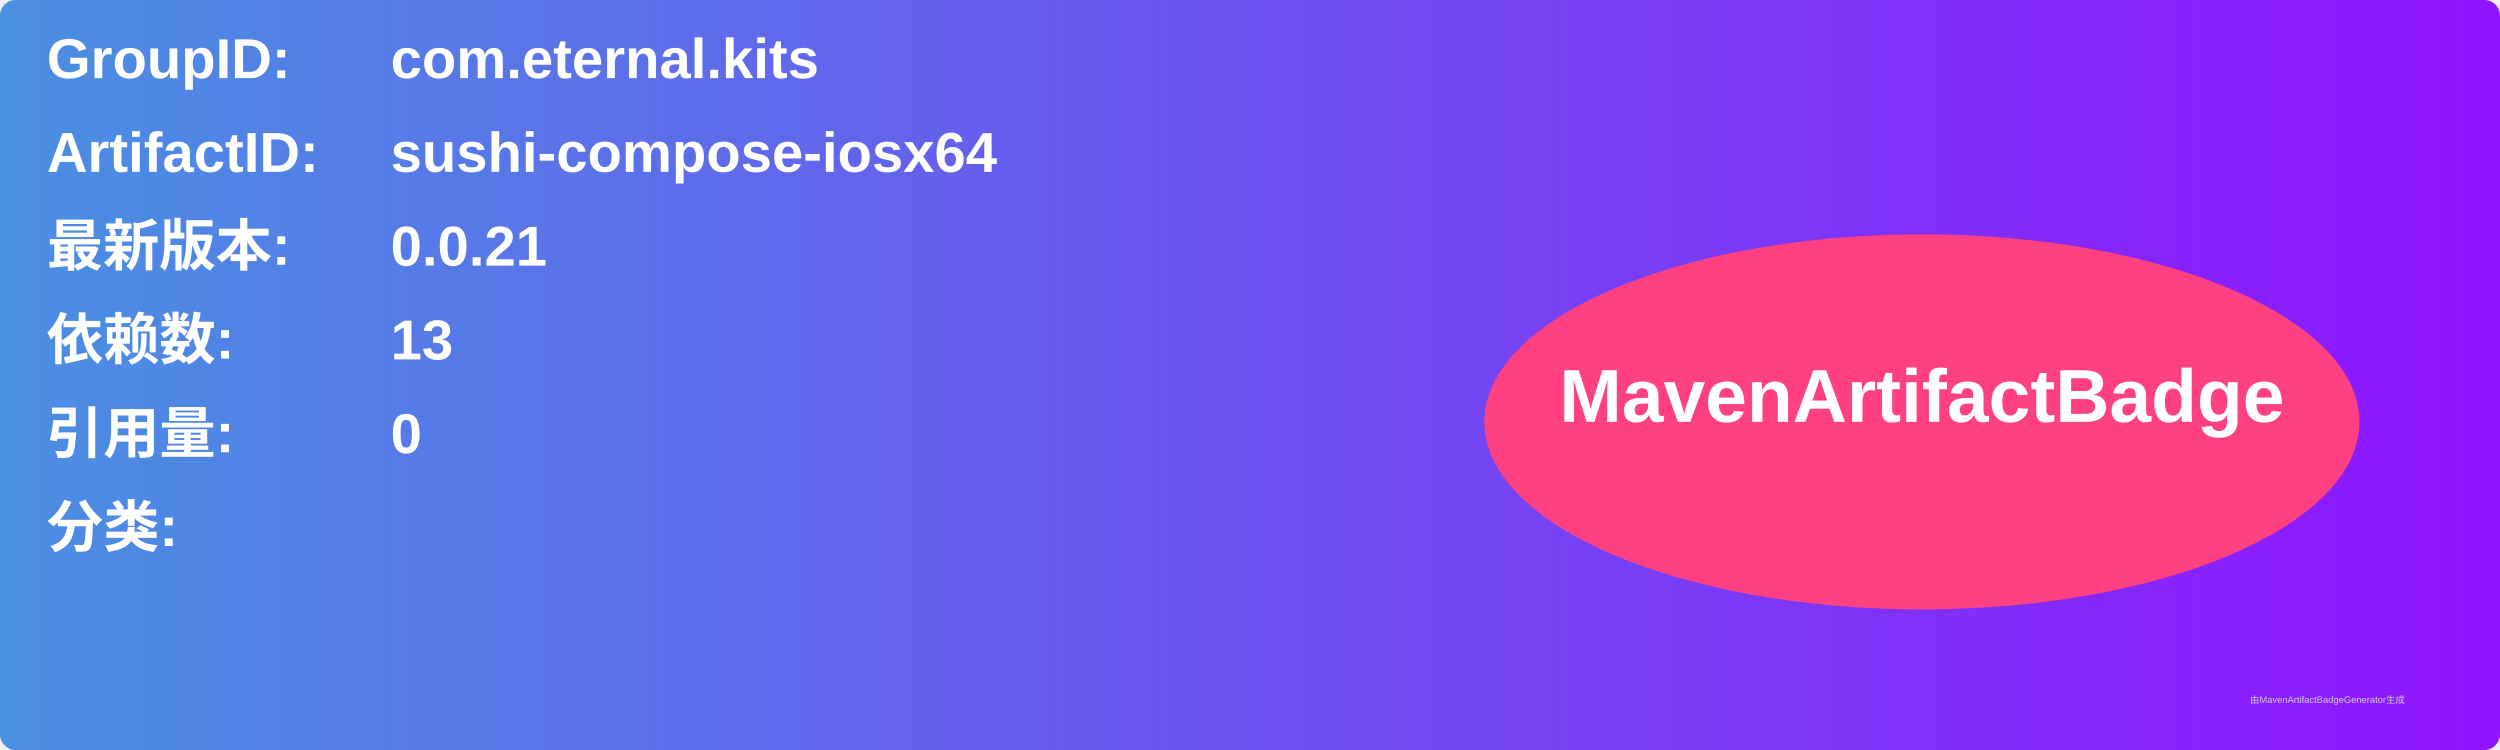
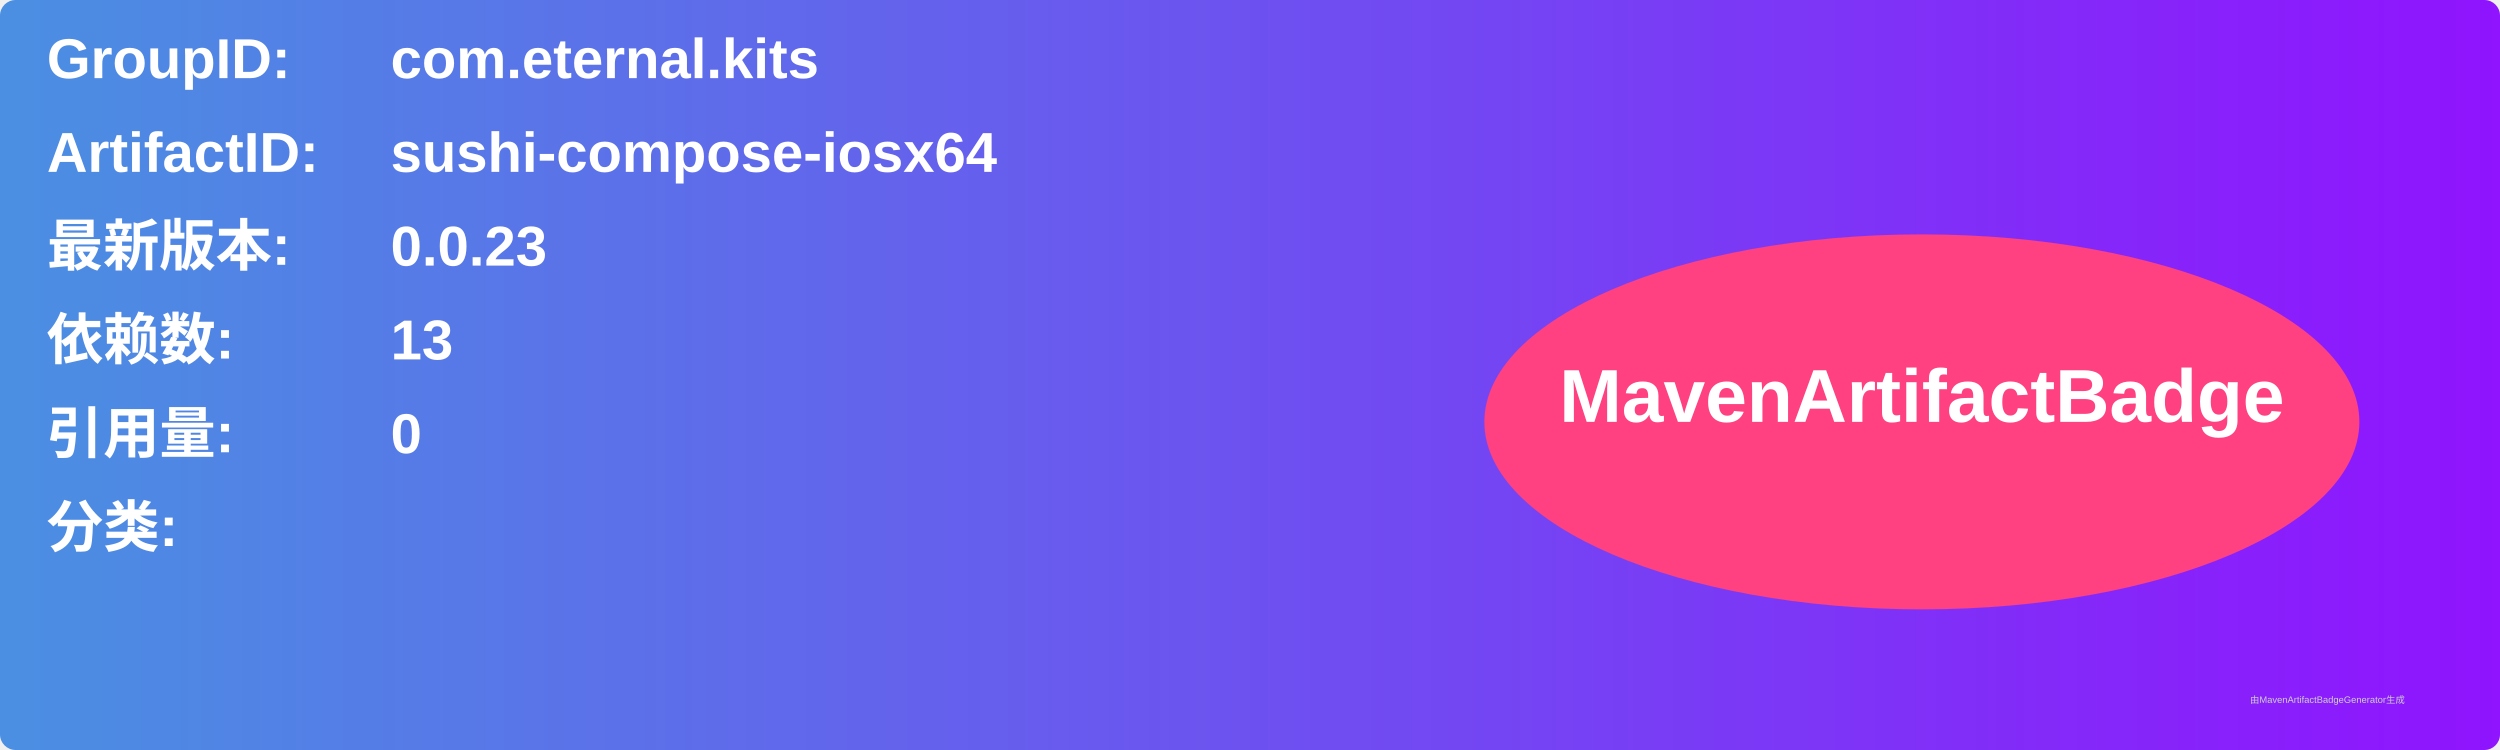
<svg xmlns="http://www.w3.org/2000/svg" width="800" height="240" viewBox="0 0 800 240">
  <linearGradient id="grad" x1="0%" y1="0%" x2="100%" y2="0%">
    <stop offset="0%" stop-color="#4a90e2" />
    <stop offset="100%" stop-color="#9013fe" />
  </linearGradient>
  <rect width="100%" height="100%" rx="5" ry="5" fill="url(#grad)" />
  <g transform="translate(15, 15)">
    <text x="0" y="10" font-family="Arial" font-size="18" fill="white" font-weight="bold" width="260">GroupID:</text>
    <text x="110" y="10" font-family="Arial" font-size="18" fill="white" font-weight="bold" width="460">com.eternal.kits</text>
    <text x="0" y="40" font-family="Arial" font-size="18" fill="white" font-weight="bold" width="260">ArtifactID:</text>
    <text x="110" y="40" font-family="Arial" font-size="18" fill="white" font-weight="bold" width="460">sushi-compose-iosx64</text>
    <text x="0" y="70" font-family="Arial" font-size="18" fill="white" font-weight="bold">最新版本:</text>
    <text x="110" y="70" font-family="Arial" font-size="18" fill="white" font-weight="bold">
-       <tspan font-weight="bold">0.0.21</tspan>
+       <tspan font-weight="bold">0.0.23</tspan>
    </text>
    <text x="0" y="100" font-family="Arial" font-size="18" fill="white" font-weight="bold">依赖数: </text>
    <text x="110" y="100" font-family="Arial" font-size="18" fill="white">
      <tspan font-weight="bold">13</tspan>
    </text>
    <text x="0" y="130" font-family="Arial" font-size="18" fill="white" font-weight="bold">引用量: </text>
    <text x="110" y="130" font-family="Arial" font-size="18" fill="white">
      <tspan font-weight="bold">0</tspan>
    </text>
    <text x="0" y="160" font-family="Arial" font-size="18" fill="white" font-weight="bold">分类:</text>
    <text x="10" y="190" font-family="Arial" font-size="10" fill="white">
      <tspan font-weight="bold" />
    </text>
    <ellipse cx="600" cy="120" rx="140" ry="60" fill="#ff4081" />
    <text x="600" y="120" text-anchor="middle" font-family="Arial" font-size="24" fill="white" font-weight="bold">MavenArtifactBadge</text>
  </g>
  <text x="720" y="225" font-family="Arial" font-size="3" fill="#d0d0d0">由MavenArtifactBadgeGenerator生成</text>
</svg>
